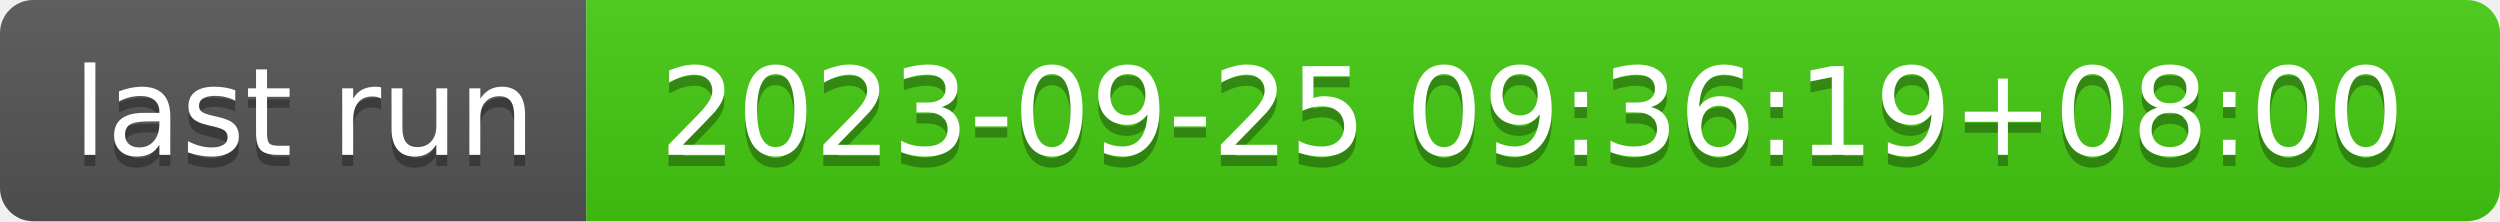
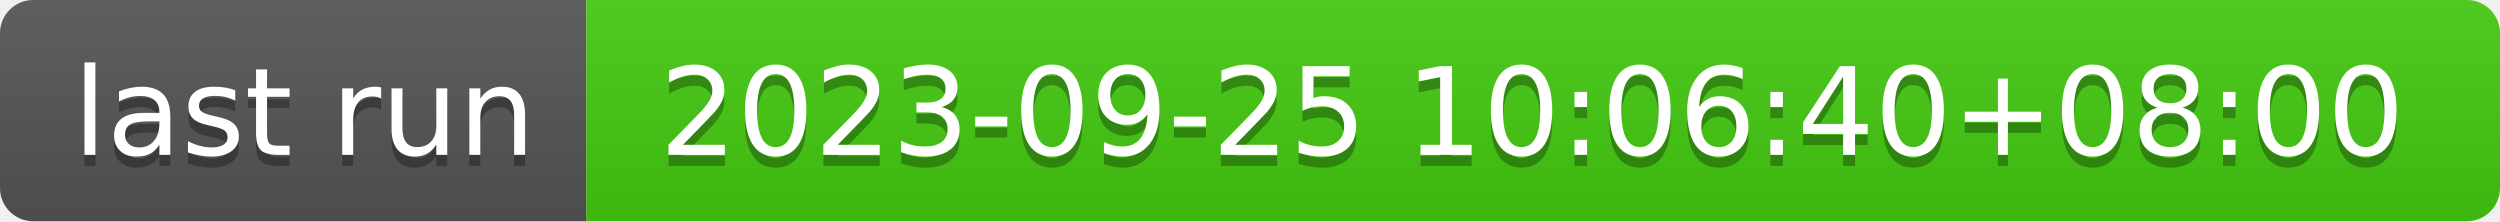
- <svg xmlns="http://www.w3.org/2000/svg" width="226" height="20" role="img" aria-label="last run: 2023-09-25 09:36:19+08:00">
+ <svg xmlns="http://www.w3.org/2000/svg" width="226" height="20" role="img" aria-label="last run: 2023-09-25 10:06:40+08:00">
  <linearGradient id="s" x2="0" y2="100%">
    <stop offset="0" stop-color="#bbb" stop-opacity=".1" />
    <stop offset="1" stop-opacity=".1" />
  </linearGradient>
  <clipPath id="r">
    <rect width="226" height="20" rx="3" fill="#fff" />
  </clipPath>
  <g clip-path="url(#r)">
    <rect width="53" height="20" fill="#555" />
    <rect x="53" width="173" height="20" fill="#4c1" />
    <rect width="226" height="20" fill="url(#s)" />
  </g>
  <g fill="#fff" text-anchor="middle" font-family="Verdana,Geneva,DejaVu Sans,sans-serif" text-rendering="geometricPrecision" font-size="110">
    <text aria-hidden="true" x="275" y="150" fill="#010101" fill-opacity=".3" transform="scale(.1)" textLength="430">last run</text>
    <text x="275" y="140" transform="scale(.1)" fill="#fff" textLength="430">last run</text>
-     <text aria-hidden="true" x="1385" y="150" fill="#010101" fill-opacity=".3" transform="scale(.1)" textLength="1630">2023-09-25 09:36:19+08:00</text>
-     <text x="1385" y="140" transform="scale(.1)" fill="#fff" textLength="1630">2023-09-25 09:36:19+08:00</text>
+     <text aria-hidden="true" x="1385" y="150" fill="#010101" fill-opacity=".3" transform="scale(.1)" textLength="1630">2023-09-25 10:06:40+08:00</text>
+     <text x="1385" y="140" transform="scale(.1)" fill="#fff" textLength="1630">2023-09-25 10:06:40+08:00</text>
  </g>
</svg>
